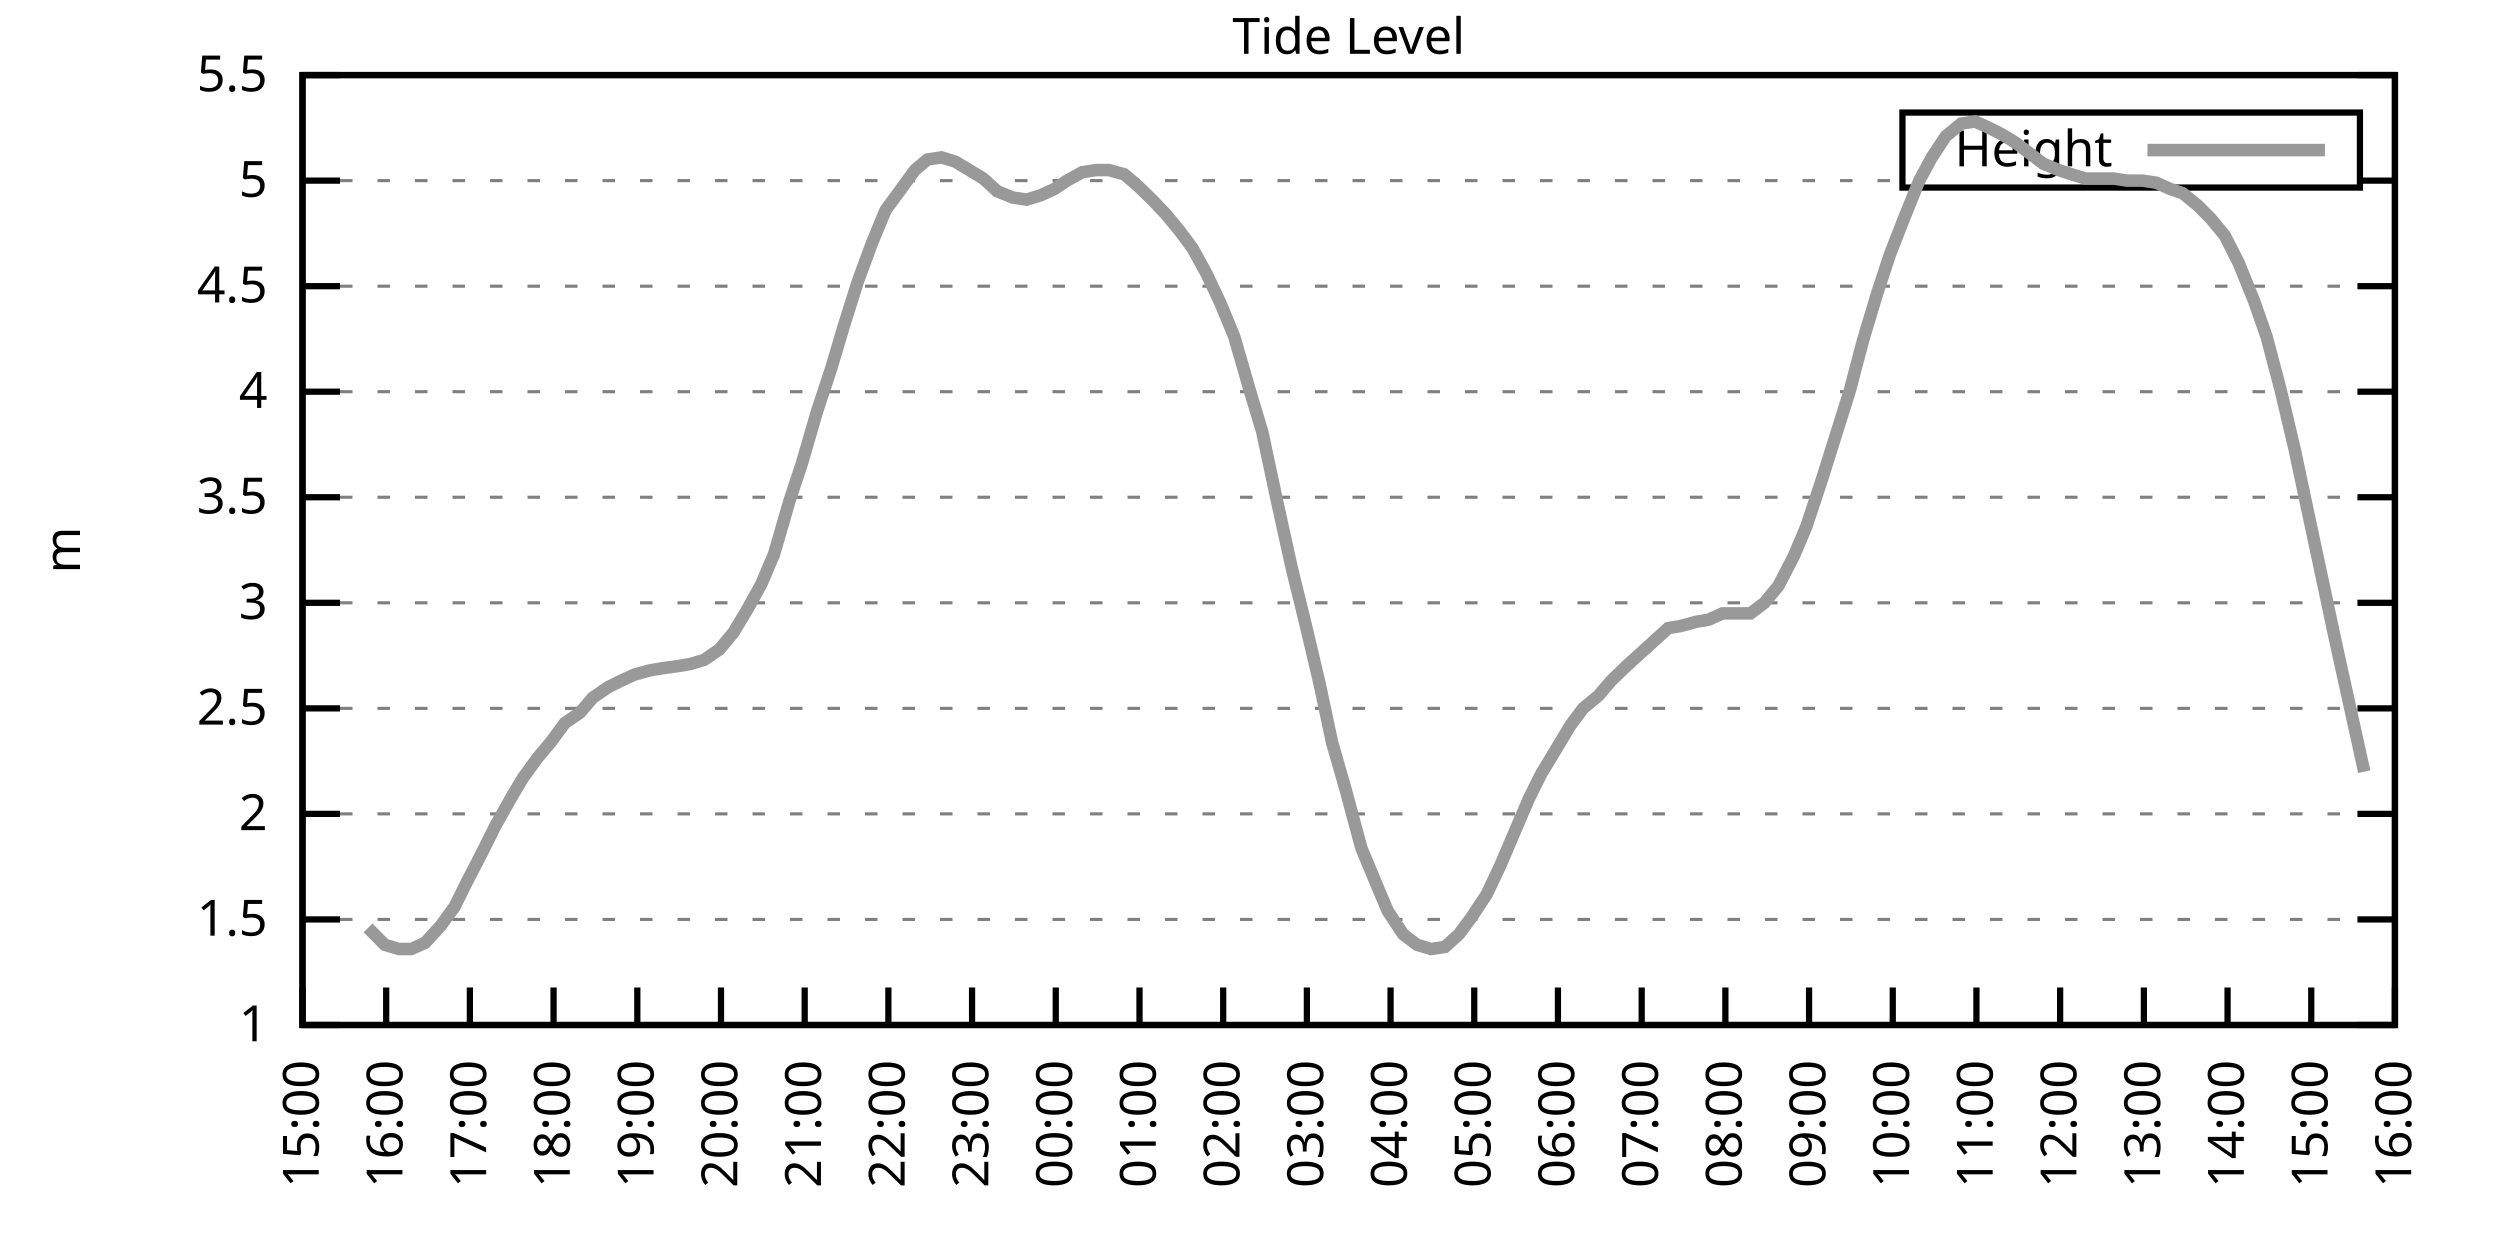
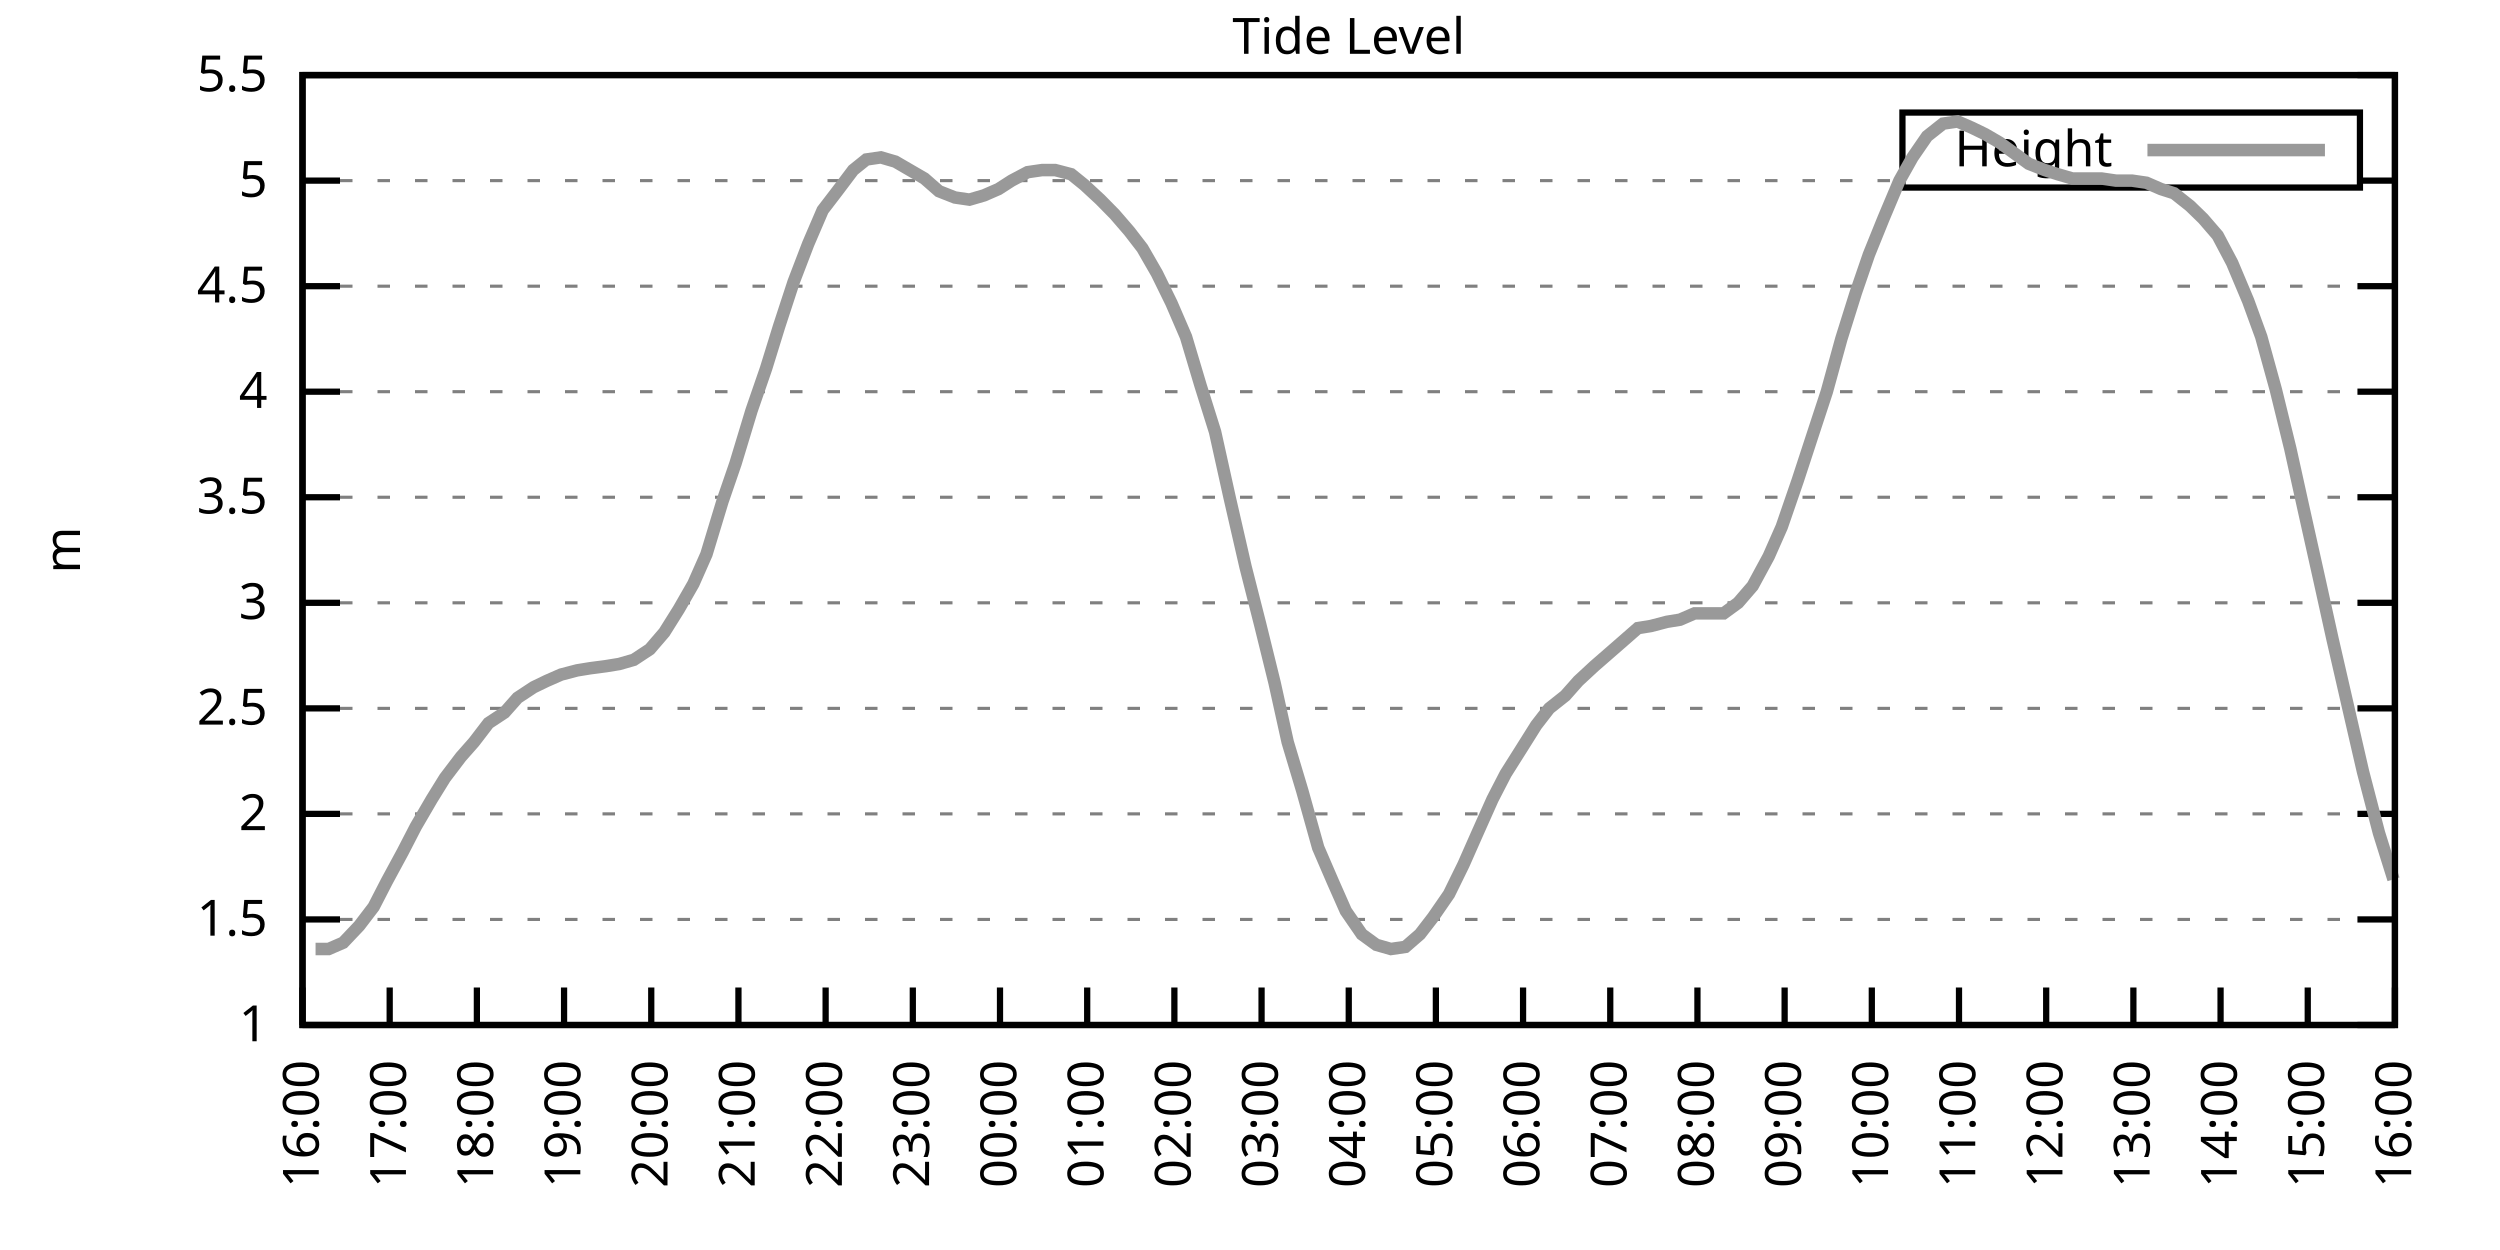
<svg xmlns="http://www.w3.org/2000/svg" xmlns:xlink="http://www.w3.org/1999/xlink" width="400" height="200" viewBox="0 0 400 200">
  <g id="gnuplot_canvas">
    <rect x="0" y="0" width="400" height="200" fill="none" />
    <defs>
      <circle id="gpDot" r="0.5" stroke-width="0.5" stroke="currentColor" />
      <path id="gpPt0" stroke-width="0.333" stroke="currentColor" d="M-1,0 h2 M0,-1 v2" />
      <path id="gpPt1" stroke-width="0.333" stroke="currentColor" d="M-1,-1 L1,1 M1,-1 L-1,1" />
      <path id="gpPt2" stroke-width="0.333" stroke="currentColor" d="M-1,0 L1,0 M0,-1 L0,1 M-1,-1 L1,1 M-1,1 L1,-1" />
      <rect id="gpPt3" stroke-width="0.333" stroke="currentColor" x="-1" y="-1" width="2" height="2" />
      <rect id="gpPt4" stroke-width="0.333" stroke="currentColor" fill="currentColor" x="-1" y="-1" width="2" height="2" />
      <circle id="gpPt5" stroke-width="0.333" stroke="currentColor" cx="0" cy="0" r="1" />
      <use xlink:href="#gpPt5" id="gpPt6" fill="currentColor" stroke="none" />
      <path id="gpPt7" stroke-width="0.333" stroke="currentColor" d="M0,-1.33 L-1.33,0.67 L1.33,0.67 z" />
      <use xlink:href="#gpPt7" id="gpPt8" fill="currentColor" stroke="none" />
      <use xlink:href="#gpPt7" id="gpPt9" stroke="currentColor" transform="rotate(180)" />
      <use xlink:href="#gpPt9" id="gpPt10" fill="currentColor" stroke="none" />
      <use xlink:href="#gpPt3" id="gpPt11" stroke="currentColor" transform="rotate(45)" />
      <use xlink:href="#gpPt11" id="gpPt12" fill="currentColor" stroke="none" />
      <path id="gpPt13" stroke-width="0.333" stroke="currentColor" d="M0,1.330 L1.265,0.411 L0.782,-1.067 L-0.782,-1.076 L-1.265,0.411 z" />
      <use xlink:href="#gpPt13" id="gpPt14" fill="currentColor" stroke="none" />
      <filter id="textbox" filterUnits="objectBoundingBox" x="0" y="0" height="1" width="1">
        <feFlood flood-color="white" flood-opacity="1" result="bgnd" />
        <feComposite in="SourceGraphic" in2="bgnd" operator="atop" />
      </filter>
      <filter id="greybox" filterUnits="objectBoundingBox" x="0" y="0" height="1" width="1">
        <feFlood flood-color="lightgrey" flood-opacity="1" result="grey" />
        <feComposite in="SourceGraphic" in2="grey" operator="atop" />
      </filter>
    </defs>
    <g fill="none" color="white" stroke="currentColor" stroke-width="1.00" stroke-linecap="butt" stroke-linejoin="miter">
</g>
    <g fill="none" color="black" stroke="currentColor" stroke-width="1.00" stroke-linecap="butt" stroke-linejoin="miter">
      <g stroke="none" shape-rendering="crispEdges">
        <polygon fill="rgb(255, 255, 255)" points="48.40,164.00 383.18,164.00 383.18,12.02 48.40,12.02 " />
      </g>
    </g>
    <g fill="none" color="black" stroke="currentColor" stroke-width="1.00" stroke-linecap="butt" stroke-linejoin="miter">
</g>
    <g fill="none" color="black" stroke="black" stroke-width="0.50" stroke-linecap="butt" stroke-linejoin="miter">
</g>
    <g fill="none" color="gray" stroke="currentColor" stroke-width="0.50" stroke-linecap="butt" stroke-linejoin="miter">
      <path stroke="gray" stroke-dasharray="2,4" class="gridline" d="M48.40,164.00 L383.19,164.00  " />
    </g>
    <g fill="none" color="gray" stroke="gray" stroke-width="1.00" stroke-linecap="butt" stroke-linejoin="miter">
</g>
    <g fill="none" color="black" stroke="currentColor" stroke-width="1.00" stroke-linecap="butt" stroke-linejoin="miter">
      <path stroke="black" d="M48.40,164.00 L54.40,164.00 M383.19,164.00 L377.19,164.00  " />
      <g transform="translate(42.80,166.60)" stroke="none" fill="black" font-family="Sans" font-size="8.00" text-anchor="end">
        <text>
          <tspan font-family="Sans"> 1</tspan>
        </text>
      </g>
    </g>
    <g fill="none" color="black" stroke="currentColor" stroke-width="1.00" stroke-linecap="butt" stroke-linejoin="miter">
</g>
    <g fill="none" color="black" stroke="black" stroke-width="0.50" stroke-linecap="butt" stroke-linejoin="miter">
</g>
    <g fill="none" color="gray" stroke="currentColor" stroke-width="0.50" stroke-linecap="butt" stroke-linejoin="miter">
      <path stroke="gray" stroke-dasharray="2,4" class="gridline" d="M48.40,147.11 L383.19,147.11  " />
    </g>
    <g fill="none" color="gray" stroke="gray" stroke-width="1.00" stroke-linecap="butt" stroke-linejoin="miter">
</g>
    <g fill="none" color="black" stroke="currentColor" stroke-width="1.00" stroke-linecap="butt" stroke-linejoin="miter">
      <path stroke="black" d="M48.40,147.11 L54.40,147.11 M383.19,147.11 L377.19,147.11  " />
      <g transform="translate(42.80,149.71)" stroke="none" fill="black" font-family="Sans" font-size="8.00" text-anchor="end">
        <text>
          <tspan font-family="Sans"> 1.5</tspan>
        </text>
      </g>
    </g>
    <g fill="none" color="black" stroke="currentColor" stroke-width="1.00" stroke-linecap="butt" stroke-linejoin="miter">
</g>
    <g fill="none" color="black" stroke="black" stroke-width="0.50" stroke-linecap="butt" stroke-linejoin="miter">
</g>
    <g fill="none" color="gray" stroke="currentColor" stroke-width="0.50" stroke-linecap="butt" stroke-linejoin="miter">
      <path stroke="gray" stroke-dasharray="2,4" class="gridline" d="M48.40,130.22 L383.19,130.22  " />
    </g>
    <g fill="none" color="gray" stroke="gray" stroke-width="1.00" stroke-linecap="butt" stroke-linejoin="miter">
</g>
    <g fill="none" color="black" stroke="currentColor" stroke-width="1.00" stroke-linecap="butt" stroke-linejoin="miter">
      <path stroke="black" d="M48.40,130.22 L54.40,130.22 M383.19,130.22 L377.19,130.22  " />
      <g transform="translate(42.80,132.82)" stroke="none" fill="black" font-family="Sans" font-size="8.00" text-anchor="end">
        <text>
          <tspan font-family="Sans"> 2</tspan>
        </text>
      </g>
    </g>
    <g fill="none" color="black" stroke="currentColor" stroke-width="1.00" stroke-linecap="butt" stroke-linejoin="miter">
</g>
    <g fill="none" color="black" stroke="black" stroke-width="0.50" stroke-linecap="butt" stroke-linejoin="miter">
</g>
    <g fill="none" color="gray" stroke="currentColor" stroke-width="0.50" stroke-linecap="butt" stroke-linejoin="miter">
      <path stroke="gray" stroke-dasharray="2,4" class="gridline" d="M48.40,113.34 L383.19,113.34  " />
    </g>
    <g fill="none" color="gray" stroke="gray" stroke-width="1.00" stroke-linecap="butt" stroke-linejoin="miter">
</g>
    <g fill="none" color="black" stroke="currentColor" stroke-width="1.00" stroke-linecap="butt" stroke-linejoin="miter">
      <path stroke="black" d="M48.40,113.34 L54.40,113.34 M383.19,113.34 L377.19,113.34  " />
      <g transform="translate(42.80,115.94)" stroke="none" fill="black" font-family="Sans" font-size="8.00" text-anchor="end">
        <text>
          <tspan font-family="Sans"> 2.5</tspan>
        </text>
      </g>
    </g>
    <g fill="none" color="black" stroke="currentColor" stroke-width="1.00" stroke-linecap="butt" stroke-linejoin="miter">
</g>
    <g fill="none" color="black" stroke="black" stroke-width="0.50" stroke-linecap="butt" stroke-linejoin="miter">
</g>
    <g fill="none" color="gray" stroke="currentColor" stroke-width="0.50" stroke-linecap="butt" stroke-linejoin="miter">
      <path stroke="gray" stroke-dasharray="2,4" class="gridline" d="M48.40,96.45 L383.19,96.45  " />
    </g>
    <g fill="none" color="gray" stroke="gray" stroke-width="1.00" stroke-linecap="butt" stroke-linejoin="miter">
</g>
    <g fill="none" color="black" stroke="currentColor" stroke-width="1.00" stroke-linecap="butt" stroke-linejoin="miter">
      <path stroke="black" d="M48.40,96.45 L54.40,96.45 M383.19,96.45 L377.19,96.45  " />
      <g transform="translate(42.80,99.05)" stroke="none" fill="black" font-family="Sans" font-size="8.00" text-anchor="end">
        <text>
          <tspan font-family="Sans"> 3</tspan>
        </text>
      </g>
    </g>
    <g fill="none" color="black" stroke="currentColor" stroke-width="1.00" stroke-linecap="butt" stroke-linejoin="miter">
</g>
    <g fill="none" color="black" stroke="black" stroke-width="0.50" stroke-linecap="butt" stroke-linejoin="miter">
</g>
    <g fill="none" color="gray" stroke="currentColor" stroke-width="0.50" stroke-linecap="butt" stroke-linejoin="miter">
      <path stroke="gray" stroke-dasharray="2,4" class="gridline" d="M48.40,79.56 L383.19,79.56  " />
    </g>
    <g fill="none" color="gray" stroke="gray" stroke-width="1.00" stroke-linecap="butt" stroke-linejoin="miter">
</g>
    <g fill="none" color="black" stroke="currentColor" stroke-width="1.00" stroke-linecap="butt" stroke-linejoin="miter">
      <path stroke="black" d="M48.40,79.56 L54.40,79.56 M383.19,79.56 L377.19,79.56  " />
      <g transform="translate(42.80,82.16)" stroke="none" fill="black" font-family="Sans" font-size="8.00" text-anchor="end">
        <text>
          <tspan font-family="Sans"> 3.5</tspan>
        </text>
      </g>
    </g>
    <g fill="none" color="black" stroke="currentColor" stroke-width="1.00" stroke-linecap="butt" stroke-linejoin="miter">
</g>
    <g fill="none" color="black" stroke="black" stroke-width="0.50" stroke-linecap="butt" stroke-linejoin="miter">
</g>
    <g fill="none" color="gray" stroke="currentColor" stroke-width="0.50" stroke-linecap="butt" stroke-linejoin="miter">
      <path stroke="gray" stroke-dasharray="2,4" class="gridline" d="M48.40,62.67 L383.19,62.67  " />
    </g>
    <g fill="none" color="gray" stroke="gray" stroke-width="1.00" stroke-linecap="butt" stroke-linejoin="miter">
</g>
    <g fill="none" color="black" stroke="currentColor" stroke-width="1.00" stroke-linecap="butt" stroke-linejoin="miter">
      <path stroke="black" d="M48.40,62.67 L54.40,62.67 M383.19,62.67 L377.19,62.67  " />
      <g transform="translate(42.80,65.27)" stroke="none" fill="black" font-family="Sans" font-size="8.00" text-anchor="end">
        <text>
          <tspan font-family="Sans"> 4</tspan>
        </text>
      </g>
    </g>
    <g fill="none" color="black" stroke="currentColor" stroke-width="1.00" stroke-linecap="butt" stroke-linejoin="miter">
</g>
    <g fill="none" color="black" stroke="black" stroke-width="0.50" stroke-linecap="butt" stroke-linejoin="miter">
</g>
    <g fill="none" color="gray" stroke="currentColor" stroke-width="0.50" stroke-linecap="butt" stroke-linejoin="miter">
      <path stroke="gray" stroke-dasharray="2,4" class="gridline" d="M48.40,45.79 L383.19,45.79  " />
    </g>
    <g fill="none" color="gray" stroke="gray" stroke-width="1.00" stroke-linecap="butt" stroke-linejoin="miter">
</g>
    <g fill="none" color="black" stroke="currentColor" stroke-width="1.00" stroke-linecap="butt" stroke-linejoin="miter">
      <path stroke="black" d="M48.40,45.79 L54.40,45.79 M383.19,45.79 L377.19,45.79  " />
      <g transform="translate(42.80,48.39)" stroke="none" fill="black" font-family="Sans" font-size="8.00" text-anchor="end">
        <text>
          <tspan font-family="Sans"> 4.5</tspan>
        </text>
      </g>
    </g>
    <g fill="none" color="black" stroke="currentColor" stroke-width="1.00" stroke-linecap="butt" stroke-linejoin="miter">
</g>
    <g fill="none" color="black" stroke="black" stroke-width="0.50" stroke-linecap="butt" stroke-linejoin="miter">
</g>
    <g fill="none" color="gray" stroke="currentColor" stroke-width="0.50" stroke-linecap="butt" stroke-linejoin="miter">
      <path stroke="gray" stroke-dasharray="2,4" class="gridline" d="M48.40,28.90 L304.39,28.90 M377.59,28.90 L383.19,28.90  " />
    </g>
    <g fill="none" color="gray" stroke="gray" stroke-width="1.00" stroke-linecap="butt" stroke-linejoin="miter">
</g>
    <g fill="none" color="black" stroke="currentColor" stroke-width="1.00" stroke-linecap="butt" stroke-linejoin="miter">
      <path stroke="black" d="M48.40,28.90 L54.40,28.90 M383.19,28.90 L377.19,28.90  " />
      <g transform="translate(42.80,31.50)" stroke="none" fill="black" font-family="Sans" font-size="8.00" text-anchor="end">
        <text>
          <tspan font-family="Sans"> 5</tspan>
        </text>
      </g>
    </g>
    <g fill="none" color="black" stroke="currentColor" stroke-width="1.00" stroke-linecap="butt" stroke-linejoin="miter">
</g>
    <g fill="none" color="black" stroke="black" stroke-width="0.50" stroke-linecap="butt" stroke-linejoin="miter">
</g>
    <g fill="none" color="gray" stroke="currentColor" stroke-width="0.50" stroke-linecap="butt" stroke-linejoin="miter">
      <path stroke="gray" stroke-dasharray="2,4" class="gridline" d="M48.40,12.01 L383.19,12.01  " />
    </g>
    <g fill="none" color="gray" stroke="gray" stroke-width="1.00" stroke-linecap="butt" stroke-linejoin="miter">
</g>
    <g fill="none" color="black" stroke="currentColor" stroke-width="1.00" stroke-linecap="butt" stroke-linejoin="miter">
      <path stroke="black" d="M48.40,12.01 L54.40,12.01 M383.19,12.01 L377.19,12.01  " />
      <g transform="translate(42.80,14.61)" stroke="none" fill="black" font-family="Sans" font-size="8.00" text-anchor="end">
        <text>
          <tspan font-family="Sans"> 5.5</tspan>
        </text>
      </g>
    </g>
    <g fill="none" color="black" stroke="currentColor" stroke-width="1.00" stroke-linecap="butt" stroke-linejoin="miter">
      <path stroke="black" d="M48.40,164.00 L48.40,158.00  " />
      <g transform="translate(51.00,169.60) rotate(270.00)" stroke="none" fill="black" font-family="Sans" font-size="8.00" text-anchor="end">
        <text>
-           <tspan font-family="Sans">15:00</tspan>
-         </text>
-       </g>
-     </g>
-     <g fill="none" color="black" stroke="currentColor" stroke-width="1.00" stroke-linecap="butt" stroke-linejoin="miter">
-       <path stroke="black" d="M61.79,164.00 L61.79,158.00  " />
-       <g transform="translate(64.39,169.60) rotate(270.00)" stroke="none" fill="black" font-family="Sans" font-size="8.00" text-anchor="end">
-         <text>
          <tspan font-family="Sans">16:00</tspan>
        </text>
      </g>
    </g>
    <g fill="none" color="black" stroke="currentColor" stroke-width="1.00" stroke-linecap="butt" stroke-linejoin="miter">
-       <path stroke="black" d="M75.18,164.00 L75.18,158.00  " />
-       <g transform="translate(77.78,169.60) rotate(270.00)" stroke="none" fill="black" font-family="Sans" font-size="8.00" text-anchor="end">
+       <path stroke="black" d="M62.35,164.00 L62.35,158.00  " />
+       <g transform="translate(64.95,169.60) rotate(270.00)" stroke="none" fill="black" font-family="Sans" font-size="8.00" text-anchor="end">
        <text>
          <tspan font-family="Sans">17:00</tspan>
        </text>
      </g>
    </g>
    <g fill="none" color="black" stroke="currentColor" stroke-width="1.00" stroke-linecap="butt" stroke-linejoin="miter">
-       <path stroke="black" d="M88.57,164.00 L88.57,158.00  " />
-       <g transform="translate(91.17,169.60) rotate(270.00)" stroke="none" fill="black" font-family="Sans" font-size="8.00" text-anchor="end">
+       <path stroke="black" d="M76.30,164.00 L76.30,158.00  " />
+       <g transform="translate(78.90,169.60) rotate(270.00)" stroke="none" fill="black" font-family="Sans" font-size="8.00" text-anchor="end">
        <text>
          <tspan font-family="Sans">18:00</tspan>
        </text>
      </g>
    </g>
    <g fill="none" color="black" stroke="currentColor" stroke-width="1.00" stroke-linecap="butt" stroke-linejoin="miter">
-       <path stroke="black" d="M101.97,164.00 L101.97,158.00  " />
-       <g transform="translate(104.57,169.60) rotate(270.00)" stroke="none" fill="black" font-family="Sans" font-size="8.00" text-anchor="end">
+       <path stroke="black" d="M90.25,164.00 L90.25,158.00  " />
+       <g transform="translate(92.85,169.60) rotate(270.00)" stroke="none" fill="black" font-family="Sans" font-size="8.00" text-anchor="end">
        <text>
          <tspan font-family="Sans">19:00</tspan>
        </text>
      </g>
    </g>
    <g fill="none" color="black" stroke="currentColor" stroke-width="1.00" stroke-linecap="butt" stroke-linejoin="miter">
-       <path stroke="black" d="M115.36,164.00 L115.36,158.00  " />
-       <g transform="translate(117.96,169.60) rotate(270.00)" stroke="none" fill="black" font-family="Sans" font-size="8.00" text-anchor="end">
+       <path stroke="black" d="M104.20,164.00 L104.20,158.00  " />
+       <g transform="translate(106.80,169.60) rotate(270.00)" stroke="none" fill="black" font-family="Sans" font-size="8.00" text-anchor="end">
        <text>
          <tspan font-family="Sans">20:00</tspan>
        </text>
      </g>
    </g>
    <g fill="none" color="black" stroke="currentColor" stroke-width="1.00" stroke-linecap="butt" stroke-linejoin="miter">
-       <path stroke="black" d="M128.75,164.00 L128.75,158.00  " />
-       <g transform="translate(131.35,169.60) rotate(270.00)" stroke="none" fill="black" font-family="Sans" font-size="8.00" text-anchor="end">
+       <path stroke="black" d="M118.15,164.00 L118.15,158.00  " />
+       <g transform="translate(120.75,169.60) rotate(270.00)" stroke="none" fill="black" font-family="Sans" font-size="8.00" text-anchor="end">
        <text>
          <tspan font-family="Sans">21:00</tspan>
        </text>
      </g>
    </g>
    <g fill="none" color="black" stroke="currentColor" stroke-width="1.00" stroke-linecap="butt" stroke-linejoin="miter">
-       <path stroke="black" d="M142.14,164.00 L142.14,158.00  " />
-       <g transform="translate(144.74,169.60) rotate(270.00)" stroke="none" fill="black" font-family="Sans" font-size="8.00" text-anchor="end">
+       <path stroke="black" d="M132.10,164.00 L132.10,158.00  " />
+       <g transform="translate(134.70,169.60) rotate(270.00)" stroke="none" fill="black" font-family="Sans" font-size="8.00" text-anchor="end">
        <text>
          <tspan font-family="Sans">22:00</tspan>
        </text>
      </g>
    </g>
    <g fill="none" color="black" stroke="currentColor" stroke-width="1.00" stroke-linecap="butt" stroke-linejoin="miter">
-       <path stroke="black" d="M155.53,164.00 L155.53,158.00  " />
-       <g transform="translate(158.13,169.60) rotate(270.00)" stroke="none" fill="black" font-family="Sans" font-size="8.00" text-anchor="end">
+       <path stroke="black" d="M146.05,164.00 L146.05,158.00  " />
+       <g transform="translate(148.65,169.60) rotate(270.00)" stroke="none" fill="black" font-family="Sans" font-size="8.00" text-anchor="end">
        <text>
          <tspan font-family="Sans">23:00</tspan>
        </text>
      </g>
    </g>
    <g fill="none" color="black" stroke="currentColor" stroke-width="1.00" stroke-linecap="butt" stroke-linejoin="miter">
-       <path stroke="black" d="M168.92,164.00 L168.92,158.00  " />
-       <g transform="translate(171.52,169.60) rotate(270.00)" stroke="none" fill="black" font-family="Sans" font-size="8.00" text-anchor="end">
+       <path stroke="black" d="M160.00,164.00 L160.00,158.00  " />
+       <g transform="translate(162.60,169.60) rotate(270.00)" stroke="none" fill="black" font-family="Sans" font-size="8.00" text-anchor="end">
        <text>
          <tspan font-family="Sans">00:00</tspan>
        </text>
      </g>
    </g>
    <g fill="none" color="black" stroke="currentColor" stroke-width="1.00" stroke-linecap="butt" stroke-linejoin="miter">
-       <path stroke="black" d="M182.32,164.00 L182.32,158.00  " />
-       <g transform="translate(184.92,169.60) rotate(270.00)" stroke="none" fill="black" font-family="Sans" font-size="8.00" text-anchor="end">
+       <path stroke="black" d="M173.95,164.00 L173.95,158.00  " />
+       <g transform="translate(176.55,169.60) rotate(270.00)" stroke="none" fill="black" font-family="Sans" font-size="8.00" text-anchor="end">
        <text>
          <tspan font-family="Sans">01:00</tspan>
        </text>
      </g>
    </g>
    <g fill="none" color="black" stroke="currentColor" stroke-width="1.00" stroke-linecap="butt" stroke-linejoin="miter">
-       <path stroke="black" d="M195.71,164.00 L195.71,158.00  " />
-       <g transform="translate(198.31,169.60) rotate(270.00)" stroke="none" fill="black" font-family="Sans" font-size="8.00" text-anchor="end">
+       <path stroke="black" d="M187.90,164.00 L187.90,158.00  " />
+       <g transform="translate(190.50,169.60) rotate(270.00)" stroke="none" fill="black" font-family="Sans" font-size="8.00" text-anchor="end">
        <text>
          <tspan font-family="Sans">02:00</tspan>
        </text>
      </g>
    </g>
    <g fill="none" color="black" stroke="currentColor" stroke-width="1.00" stroke-linecap="butt" stroke-linejoin="miter">
-       <path stroke="black" d="M209.10,164.00 L209.10,158.00  " />
-       <g transform="translate(211.70,169.60) rotate(270.00)" stroke="none" fill="black" font-family="Sans" font-size="8.00" text-anchor="end">
+       <path stroke="black" d="M201.85,164.00 L201.85,158.00  " />
+       <g transform="translate(204.45,169.60) rotate(270.00)" stroke="none" fill="black" font-family="Sans" font-size="8.00" text-anchor="end">
        <text>
          <tspan font-family="Sans">03:00</tspan>
        </text>
      </g>
    </g>
    <g fill="none" color="black" stroke="currentColor" stroke-width="1.00" stroke-linecap="butt" stroke-linejoin="miter">
-       <path stroke="black" d="M222.49,164.00 L222.49,158.00  " />
-       <g transform="translate(225.09,169.60) rotate(270.00)" stroke="none" fill="black" font-family="Sans" font-size="8.00" text-anchor="end">
+       <path stroke="black" d="M215.80,164.00 L215.80,158.00  " />
+       <g transform="translate(218.40,169.60) rotate(270.00)" stroke="none" fill="black" font-family="Sans" font-size="8.00" text-anchor="end">
        <text>
          <tspan font-family="Sans">04:00</tspan>
        </text>
      </g>
    </g>
    <g fill="none" color="black" stroke="currentColor" stroke-width="1.00" stroke-linecap="butt" stroke-linejoin="miter">
-       <path stroke="black" d="M235.88,164.00 L235.88,158.00  " />
-       <g transform="translate(238.48,169.60) rotate(270.00)" stroke="none" fill="black" font-family="Sans" font-size="8.00" text-anchor="end">
+       <path stroke="black" d="M229.74,164.00 L229.74,158.00  " />
+       <g transform="translate(232.34,169.60) rotate(270.00)" stroke="none" fill="black" font-family="Sans" font-size="8.00" text-anchor="end">
        <text>
          <tspan font-family="Sans">05:00</tspan>
        </text>
      </g>
    </g>
    <g fill="none" color="black" stroke="currentColor" stroke-width="1.00" stroke-linecap="butt" stroke-linejoin="miter">
-       <path stroke="black" d="M249.27,164.00 L249.27,158.00  " />
-       <g transform="translate(251.87,169.60) rotate(270.00)" stroke="none" fill="black" font-family="Sans" font-size="8.00" text-anchor="end">
+       <path stroke="black" d="M243.69,164.00 L243.69,158.00  " />
+       <g transform="translate(246.29,169.60) rotate(270.00)" stroke="none" fill="black" font-family="Sans" font-size="8.00" text-anchor="end">
        <text>
          <tspan font-family="Sans">06:00</tspan>
        </text>
      </g>
    </g>
    <g fill="none" color="black" stroke="currentColor" stroke-width="1.00" stroke-linecap="butt" stroke-linejoin="miter">
-       <path stroke="black" d="M262.67,164.00 L262.67,158.00  " />
-       <g transform="translate(265.27,169.60) rotate(270.00)" stroke="none" fill="black" font-family="Sans" font-size="8.00" text-anchor="end">
+       <path stroke="black" d="M257.64,164.00 L257.64,158.00  " />
+       <g transform="translate(260.24,169.60) rotate(270.00)" stroke="none" fill="black" font-family="Sans" font-size="8.00" text-anchor="end">
        <text>
          <tspan font-family="Sans">07:00</tspan>
        </text>
      </g>
    </g>
    <g fill="none" color="black" stroke="currentColor" stroke-width="1.00" stroke-linecap="butt" stroke-linejoin="miter">
-       <path stroke="black" d="M276.06,164.00 L276.06,158.00  " />
-       <g transform="translate(278.66,169.60) rotate(270.00)" stroke="none" fill="black" font-family="Sans" font-size="8.00" text-anchor="end">
+       <path stroke="black" d="M271.59,164.00 L271.59,158.00  " />
+       <g transform="translate(274.19,169.60) rotate(270.00)" stroke="none" fill="black" font-family="Sans" font-size="8.00" text-anchor="end">
        <text>
          <tspan font-family="Sans">08:00</tspan>
        </text>
      </g>
    </g>
    <g fill="none" color="black" stroke="currentColor" stroke-width="1.00" stroke-linecap="butt" stroke-linejoin="miter">
-       <path stroke="black" d="M289.45,164.00 L289.45,158.00  " />
-       <g transform="translate(292.05,169.60) rotate(270.00)" stroke="none" fill="black" font-family="Sans" font-size="8.00" text-anchor="end">
+       <path stroke="black" d="M285.54,164.00 L285.54,158.00  " />
+       <g transform="translate(288.14,169.60) rotate(270.00)" stroke="none" fill="black" font-family="Sans" font-size="8.00" text-anchor="end">
        <text>
          <tspan font-family="Sans">09:00</tspan>
        </text>
      </g>
    </g>
    <g fill="none" color="black" stroke="currentColor" stroke-width="1.00" stroke-linecap="butt" stroke-linejoin="miter">
-       <path stroke="black" d="M302.84,164.00 L302.84,158.00  " />
-       <g transform="translate(305.44,169.60) rotate(270.00)" stroke="none" fill="black" font-family="Sans" font-size="8.00" text-anchor="end">
+       <path stroke="black" d="M299.49,164.00 L299.49,158.00  " />
+       <g transform="translate(302.09,169.60) rotate(270.00)" stroke="none" fill="black" font-family="Sans" font-size="8.00" text-anchor="end">
        <text>
          <tspan font-family="Sans">10:00</tspan>
        </text>
      </g>
    </g>
    <g fill="none" color="black" stroke="currentColor" stroke-width="1.00" stroke-linecap="butt" stroke-linejoin="miter">
-       <path stroke="black" d="M316.23,164.00 L316.23,158.00  " />
-       <g transform="translate(318.83,169.60) rotate(270.00)" stroke="none" fill="black" font-family="Sans" font-size="8.00" text-anchor="end">
+       <path stroke="black" d="M313.44,164.00 L313.44,158.00  " />
+       <g transform="translate(316.04,169.60) rotate(270.00)" stroke="none" fill="black" font-family="Sans" font-size="8.00" text-anchor="end">
        <text>
          <tspan font-family="Sans">11:00</tspan>
        </text>
      </g>
    </g>
    <g fill="none" color="black" stroke="currentColor" stroke-width="1.00" stroke-linecap="butt" stroke-linejoin="miter">
-       <path stroke="black" d="M329.62,164.00 L329.62,158.00  " />
-       <g transform="translate(332.22,169.60) rotate(270.00)" stroke="none" fill="black" font-family="Sans" font-size="8.00" text-anchor="end">
+       <path stroke="black" d="M327.39,164.00 L327.39,158.00  " />
+       <g transform="translate(329.99,169.60) rotate(270.00)" stroke="none" fill="black" font-family="Sans" font-size="8.00" text-anchor="end">
        <text>
          <tspan font-family="Sans">12:00</tspan>
        </text>
      </g>
    </g>
    <g fill="none" color="black" stroke="currentColor" stroke-width="1.00" stroke-linecap="butt" stroke-linejoin="miter">
-       <path stroke="black" d="M343.02,164.00 L343.02,158.00  " />
-       <g transform="translate(345.62,169.60) rotate(270.00)" stroke="none" fill="black" font-family="Sans" font-size="8.00" text-anchor="end">
+       <path stroke="black" d="M341.34,164.00 L341.34,158.00  " />
+       <g transform="translate(343.94,169.60) rotate(270.00)" stroke="none" fill="black" font-family="Sans" font-size="8.00" text-anchor="end">
        <text>
          <tspan font-family="Sans">13:00</tspan>
        </text>
      </g>
    </g>
    <g fill="none" color="black" stroke="currentColor" stroke-width="1.00" stroke-linecap="butt" stroke-linejoin="miter">
-       <path stroke="black" d="M356.41,164.00 L356.41,158.00  " />
-       <g transform="translate(359.01,169.60) rotate(270.00)" stroke="none" fill="black" font-family="Sans" font-size="8.00" text-anchor="end">
+       <path stroke="black" d="M355.29,164.00 L355.29,158.00  " />
+       <g transform="translate(357.89,169.60) rotate(270.00)" stroke="none" fill="black" font-family="Sans" font-size="8.00" text-anchor="end">
        <text>
          <tspan font-family="Sans">14:00</tspan>
        </text>
      </g>
    </g>
    <g fill="none" color="black" stroke="currentColor" stroke-width="1.00" stroke-linecap="butt" stroke-linejoin="miter">
-       <path stroke="black" d="M369.80,164.00 L369.80,158.00  " />
-       <g transform="translate(372.40,169.60) rotate(270.00)" stroke="none" fill="black" font-family="Sans" font-size="8.00" text-anchor="end">
+       <path stroke="black" d="M369.24,164.00 L369.24,158.00  " />
+       <g transform="translate(371.84,169.60) rotate(270.00)" stroke="none" fill="black" font-family="Sans" font-size="8.00" text-anchor="end">
        <text>
          <tspan font-family="Sans">15:00</tspan>
        </text>
      </g>
    </g>
    <g fill="none" color="black" stroke="currentColor" stroke-width="1.00" stroke-linecap="butt" stroke-linejoin="miter">
      <path stroke="black" d="M383.19,164.00 L383.19,158.00  " />
      <g transform="translate(385.79,169.60) rotate(270.00)" stroke="none" fill="black" font-family="Sans" font-size="8.00" text-anchor="end">
        <text>
          <tspan font-family="Sans">16:00</tspan>
        </text>
      </g>
    </g>
    <g fill="none" color="black" stroke="currentColor" stroke-width="1.00" stroke-linecap="butt" stroke-linejoin="miter">
</g>
    <g fill="none" color="black" stroke="currentColor" stroke-width="1.00" stroke-linecap="butt" stroke-linejoin="miter">
      <path stroke="black" d="M48.40,12.01 L48.40,164.00 L383.19,164.00 L383.19,12.01 L48.40,12.01 Z  " />
    </g>
    <g fill="none" color="black" stroke="currentColor" stroke-width="1.00" stroke-linecap="butt" stroke-linejoin="miter">
</g>
    <g fill="none" color="black" stroke="currentColor" stroke-width="1.00" stroke-linecap="butt" stroke-linejoin="miter">
      <path stroke="black" d="M304.39,30.01 L304.39,18.01 L377.59,18.01 L377.59,30.01 L304.39,30.01 Z  " />
    </g>
    <g id="Tide_level_plot_1">
      <g fill="none" color="white" stroke="black" stroke-width="2.00" stroke-linecap="butt" stroke-linejoin="miter">
</g>
      <g fill="none" color="black" stroke="currentColor" stroke-width="2.00" stroke-linecap="butt" stroke-linejoin="miter">
        <g transform="translate(337.99,26.61)" stroke="none" fill="black" font-family="Sans" font-size="8.00" text-anchor="end">
          <text>
            <tspan font-family="Sans">Height</tspan>
          </text>
        </g>
      </g>
      <g fill="none" color="black" stroke="currentColor" stroke-width="2.00" stroke-linecap="butt" stroke-linejoin="miter">
-         <path stroke="rgb(153, 153, 153)" d="M343.59,24.01 L371.99,24.01 M58.89,148.46 L61.57,151.17 L63.80,151.84 L65.81,151.84 L68.04,150.83 L70.50,148.13   L72.73,145.09 L74.74,141.03 L77.19,136.30 L79.20,132.25 L81.66,127.86 L83.66,124.48 L86.12,121.11 L88.13,118.74   L90.36,115.70 L92.82,114.01 L94.82,111.65 L97.28,109.96 L99.29,108.95 L101.52,107.93 L103.98,107.26 L105.98,106.92   L108.44,106.58 L110.45,106.24 L112.68,105.57 L115.13,103.88 L117.37,101.18 L119.60,97.46 L121.83,93.41 L123.84,88.68   L126.29,80.24 L128.30,74.16 L130.76,65.71 L132.99,58.96 L135.00,52.20 L137.23,45.11 L139.46,39.03 L141.69,33.63   L143.93,30.59 L146.38,27.21 L148.39,25.52 L150.62,25.18 L152.85,25.86 L155.09,27.21 L157.32,28.56 L159.55,30.59   L162.01,31.60 L164.24,31.94 L166.47,31.26 L168.70,30.25 L170.71,28.90 L173.17,27.55 L175.40,27.21 L177.41,27.21   L179.86,27.88 L181.87,29.57 L184.32,31.94 L186.56,34.30 L188.79,37.00 L190.80,39.71 L193.03,43.76 L195.26,48.49   L197.49,53.89 L199.73,61.66 L201.96,69.09 L204.19,79.56 L206.64,90.71 L208.88,99.83 L211.11,109.28 L213.12,118.74   L215.35,126.51 L217.80,135.63 L220.04,141.03 L222.04,145.76 L224.50,149.48 L226.73,151.17 L228.96,151.84 L231.20,151.50   L233.43,149.48 L235.44,146.77 L237.89,143.06 L240.12,138.33 L242.13,133.60 L244.59,127.86 L246.60,123.81 L249.05,119.75   L251.28,116.04 L253.29,113.34 L255.75,111.31 L257.76,108.95 L260.21,106.58 L262.44,104.56 L264.67,102.53 L266.91,100.50   L268.92,100.16 L271.37,99.49 L273.38,99.15 L275.61,98.14 L277.84,98.14 L280.07,98.14 L282.31,96.45 L284.54,93.75   L286.99,89.02 L289.00,84.29 L291.46,76.86 L293.69,69.77 L295.92,62.67 L298.15,54.23 L300.39,46.80 L302.39,40.72   L304.63,34.98 L307.08,28.90 L309.09,25.18 L311.32,21.80 L313.78,19.78 L316.01,19.44 L318.24,20.45 L320.25,21.47   L322.48,22.82 L326.95,26.20 L329.40,27.21 L331.41,27.88 L333.64,28.56 L335.87,28.56 L338.10,28.56 L340.34,28.90   L342.79,28.90 L345.02,29.24 L347.26,30.25 L349.26,30.92 L351.72,32.95 L353.73,34.98 L355.96,37.68 L358.19,42.07   L360.65,48.15 L362.66,53.89 L364.89,62.34 L367.12,71.79 L369.13,81.25 L371.58,92.73 L373.59,102.19 L376.27,114.35   L378.28,123.47  " />
+         <path stroke="rgb(153, 153, 153)" d="M343.59,24.01 L371.99,24.01 M50.49,151.84 L52.58,151.84 L54.91,150.83 L57.47,148.13 L59.79,145.09 L61.88,141.03   L64.44,136.30 L66.53,132.25 L69.09,127.86 L71.18,124.48 L73.74,121.11 L75.83,118.74 L78.16,115.70 L80.72,114.01   L82.81,111.65 L85.37,109.96 L87.46,108.95 L89.78,107.93 L92.34,107.26 L94.43,106.92 L96.99,106.58 L99.08,106.24   L101.41,105.57 L103.97,103.88 L106.29,101.18 L108.62,97.46 L110.94,93.41 L113.03,88.68 L115.59,80.24 L117.68,74.16   L120.24,65.71 L122.57,58.96 L124.66,52.20 L126.98,45.11 L129.31,39.03 L131.63,33.63 L133.96,30.59 L136.51,27.21   L138.61,25.52 L140.93,25.18 L143.26,25.86 L145.58,27.21 L147.91,28.56 L150.23,30.59 L152.79,31.60 L155.11,31.94   L157.44,31.26 L159.76,30.25 L161.86,28.90 L164.41,27.55 L166.74,27.21 L168.83,27.21 L171.39,27.88 L173.48,29.57   L176.04,31.94 L178.36,34.30 L180.69,37.00 L182.78,39.71 L185.11,43.76 L187.43,48.49 L189.76,53.89 L192.08,61.66   L194.41,69.09 L196.73,79.56 L199.29,90.71 L201.61,99.83 L203.94,109.28 L206.03,118.74 L208.36,126.51 L210.91,135.63   L213.24,141.03 L215.33,145.76 L217.89,149.48 L220.21,151.17 L222.54,151.84 L224.86,151.50 L227.19,149.48 L229.28,146.77   L231.84,143.06 L234.16,138.33 L236.25,133.60 L238.81,127.86 L240.90,123.81 L243.46,119.75 L245.79,116.04 L247.88,113.34   L250.44,111.31 L252.53,108.95 L255.09,106.58 L257.41,104.56 L259.74,102.53 L262.06,100.50 L264.15,100.16 L266.71,99.49   L268.80,99.15 L271.13,98.14 L273.45,98.14 L275.78,98.14 L278.10,96.45 L280.43,93.75 L282.99,89.02 L285.08,84.29   L287.64,76.86 L289.96,69.77 L292.29,62.67 L294.61,54.23 L296.94,46.80 L299.03,40.72 L301.35,34.98 L303.91,28.90   L306.00,25.18 L308.33,21.80 L310.88,19.78 L313.21,19.44 L315.53,20.45 L317.63,21.47 L319.95,22.82 L324.60,26.20   L327.16,27.21 L329.25,27.88 L331.58,28.56 L333.90,28.56 L336.23,28.56 L338.55,28.90 L341.11,28.90 L343.43,29.24   L345.76,30.25 L347.85,30.92 L350.41,32.95 L352.50,34.98 L354.83,37.68 L357.15,42.07 L359.71,48.15 L361.80,53.89   L364.13,62.34 L366.45,71.79 L368.54,81.25 L371.10,92.73 L373.19,102.19 L375.98,114.35 L378.08,123.47 L380.63,133.26   L382.96,140.69  " />
      </g>
    </g>
    <g fill="none" color="black" stroke="currentColor" stroke-width="2.00" stroke-linecap="butt" stroke-linejoin="miter">
</g>
    <g fill="none" color="black" stroke="black" stroke-width="1.00" stroke-linecap="butt" stroke-linejoin="miter">
</g>
    <g fill="none" color="black" stroke="currentColor" stroke-width="1.00" stroke-linecap="butt" stroke-linejoin="miter">
      <path stroke="black" d="M48.40,12.01 L48.40,164.00 L383.19,164.00 L383.19,12.01 L48.40,12.01 Z  " />
      <g transform="translate(12.80,88.01) rotate(270.00)" stroke="none" fill="black" font-family="Sans" font-size="8.00" text-anchor="middle">
        <text>
          <tspan font-family="Sans">m</tspan>
        </text>
      </g>
    </g>
    <g fill="none" color="black" stroke="currentColor" stroke-width="1.00" stroke-linecap="butt" stroke-linejoin="miter">
</g>
    <g fill="none" color="black" stroke="currentColor" stroke-width="1.00" stroke-linecap="butt" stroke-linejoin="miter">
      <g transform="translate(215.79,8.61)" stroke="none" fill="black" font-family="Sans" font-size="8.00" text-anchor="middle">
        <text>
          <tspan font-family="Sans">Tide Level</tspan>
        </text>
      </g>
    </g>
    <g fill="none" color="black" stroke="currentColor" stroke-width="1.00" stroke-linecap="butt" stroke-linejoin="miter">
</g>
  </g>
</svg>
